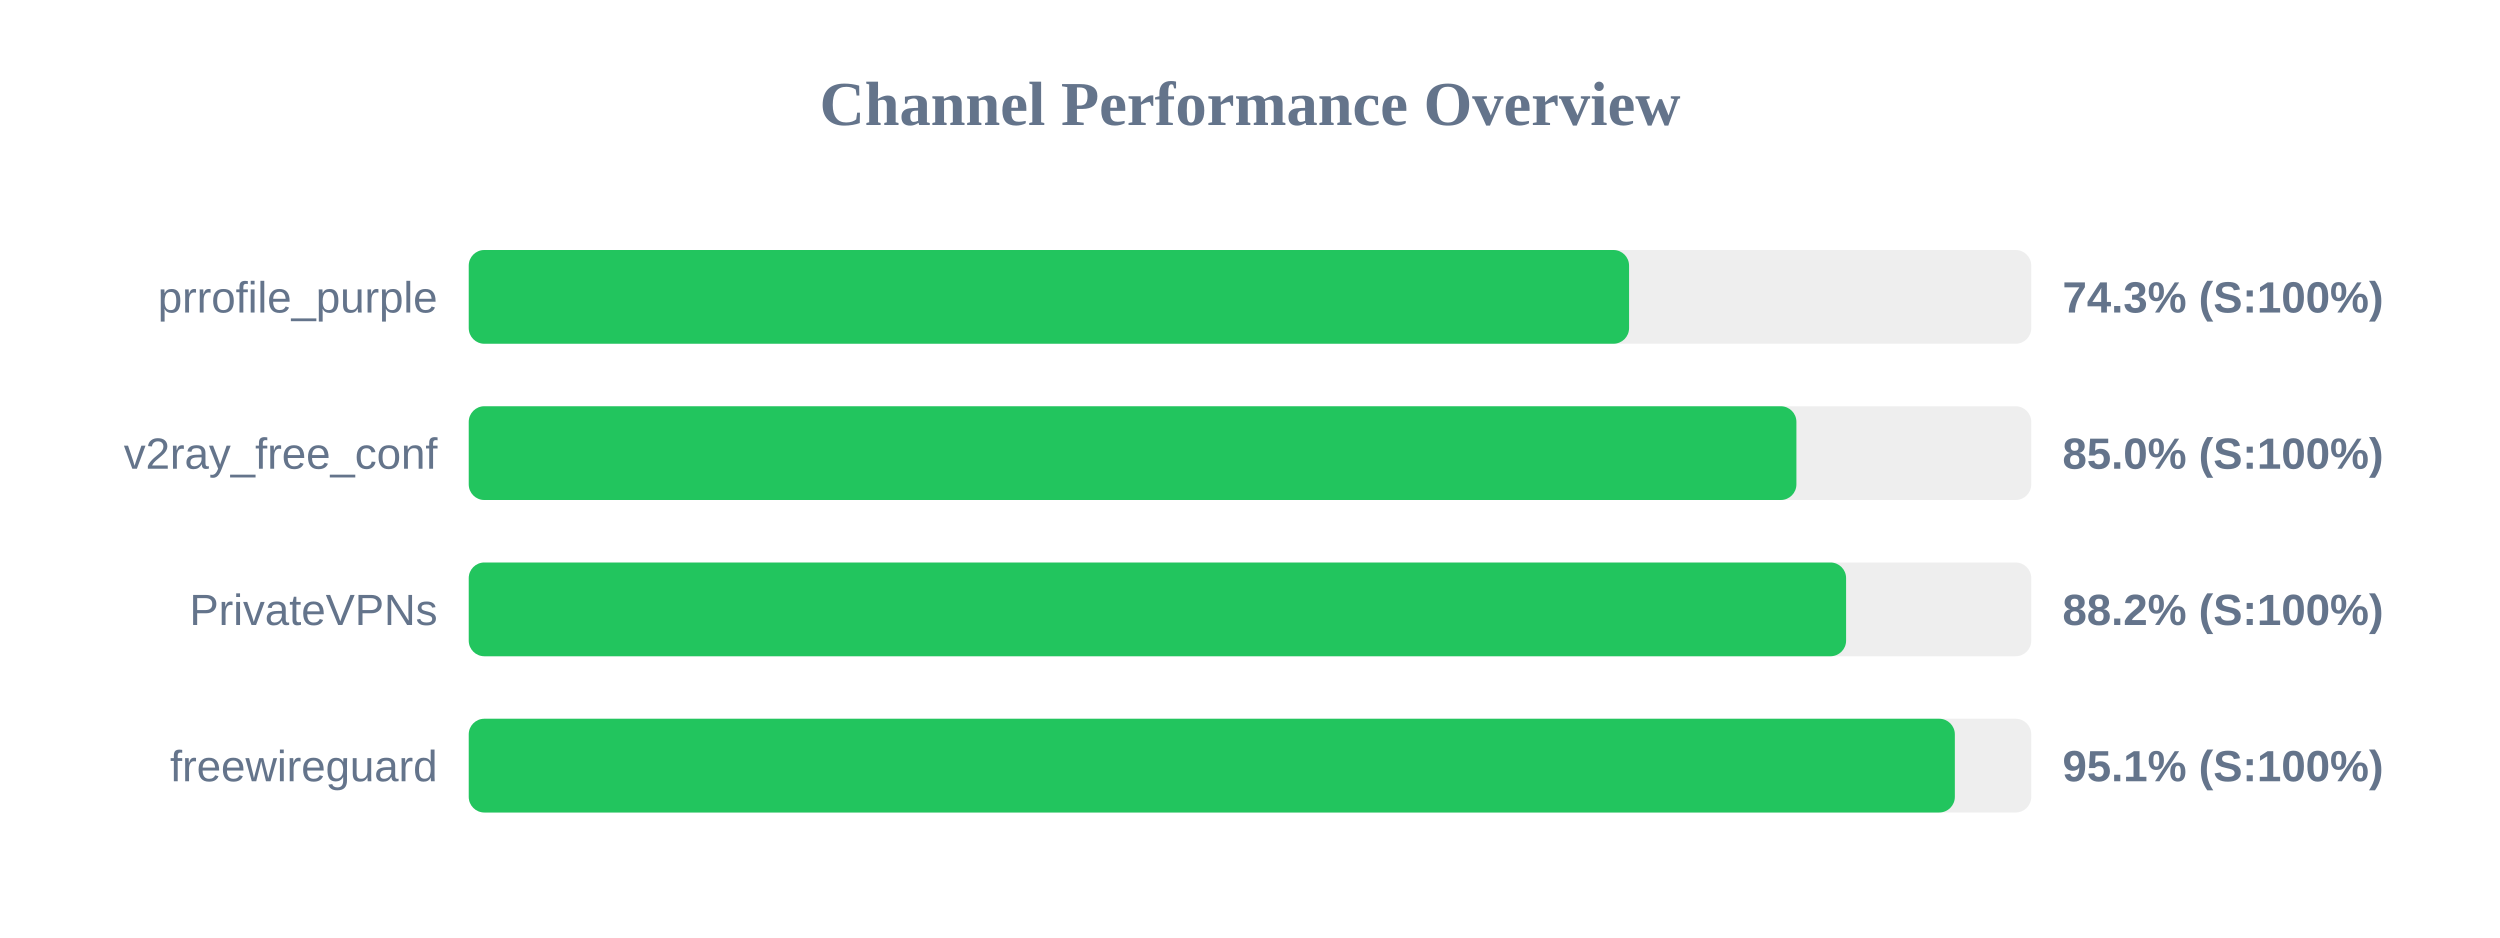
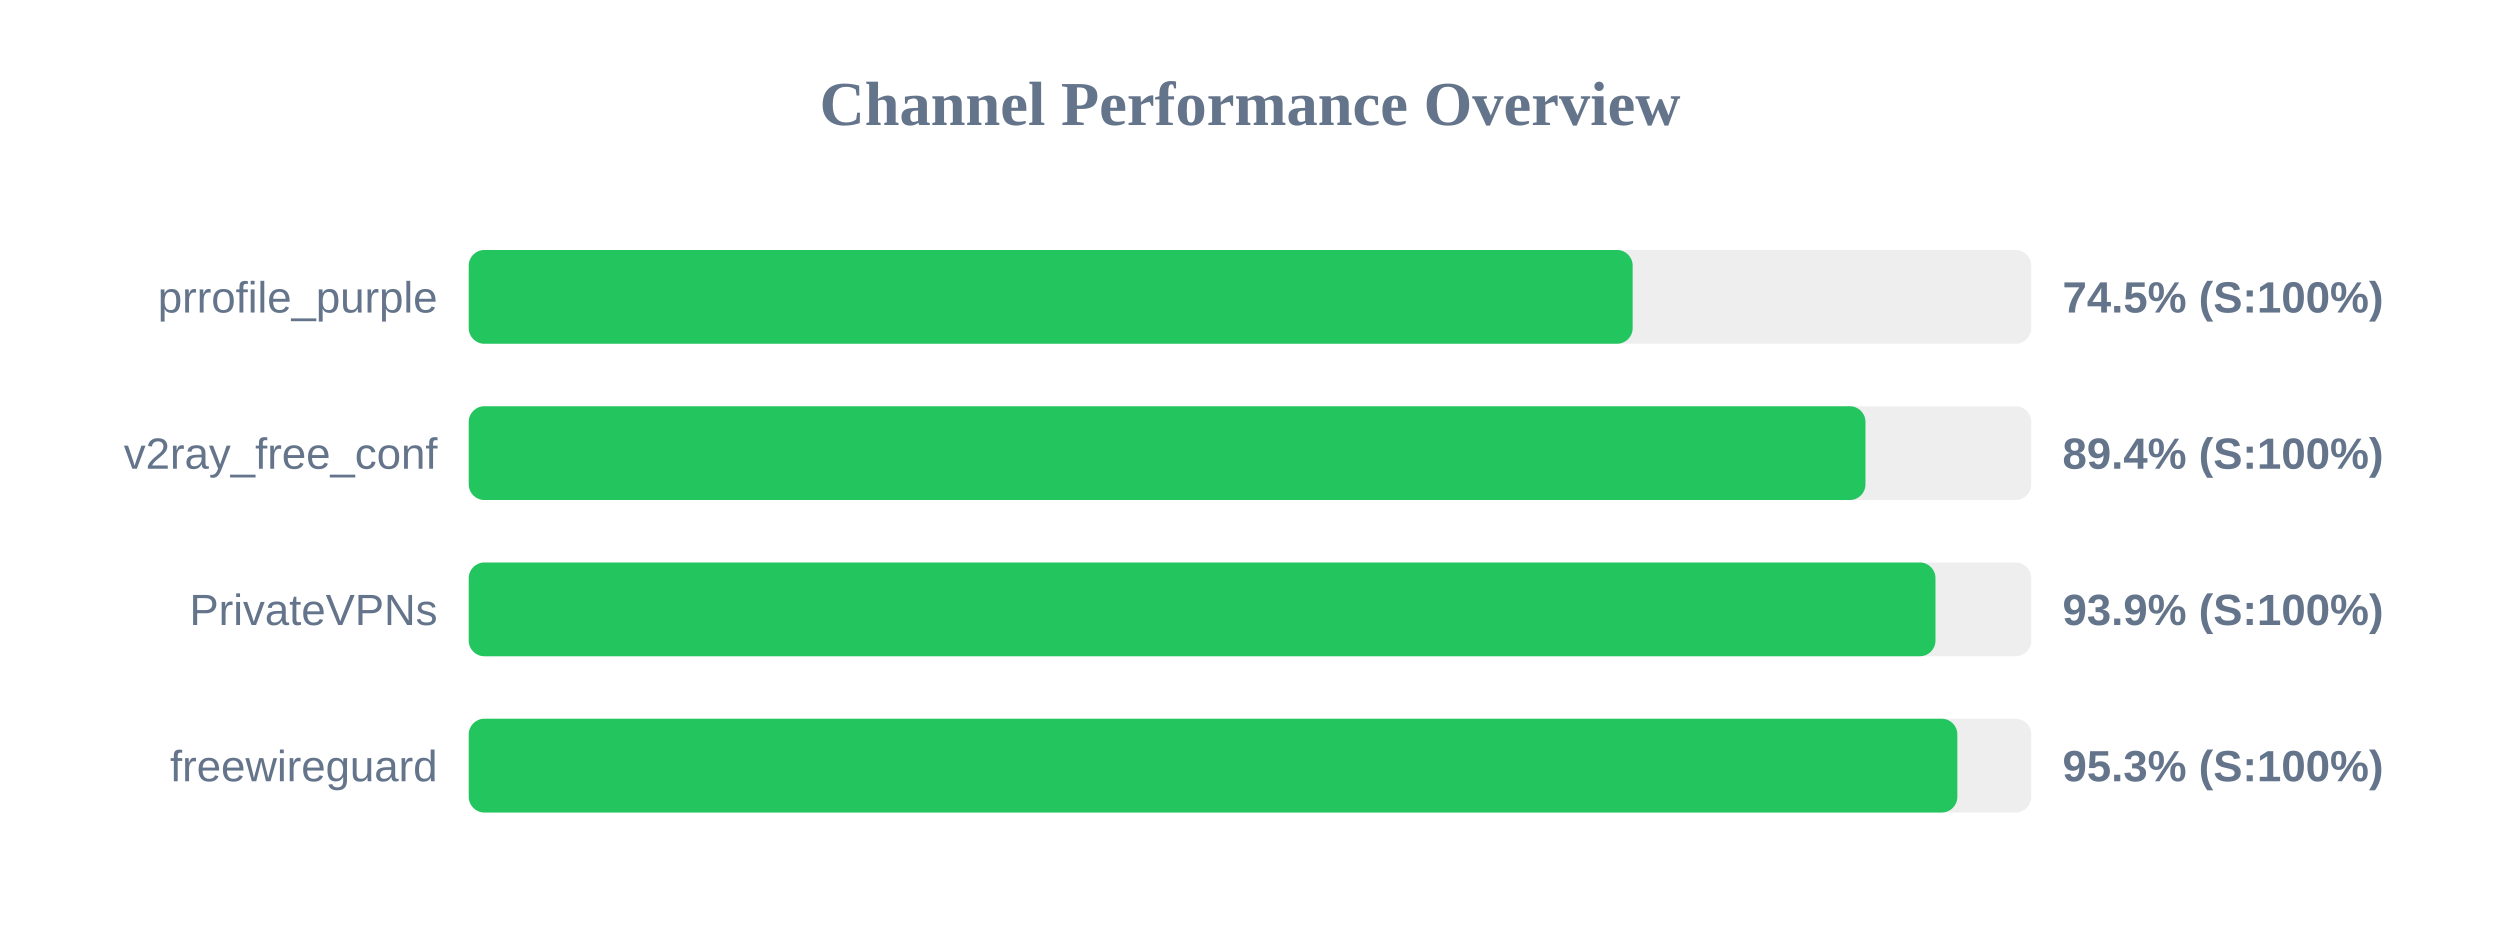
<svg xmlns="http://www.w3.org/2000/svg" width="800" height="300" version="1.1">
  <style>
        .row { font: 14px Arial; fill: #64748b; }
        .score { font: bold 14px Arial; fill: #64748b; }
    </style>
  <text x="400" y="40" text-anchor="middle" font-size="20px" font-weight="bold" fill="#64748b">Channel Performance Overview</text>
  <rect x="150" y="80" width="500" height="30" fill="#eee" rx="5" />
-   <rect x="150" y="80" width="371.3" height="30" fill="#22c55e" rx="5" />
+   <rect x="150" y="80" width="372.45" height="30" fill="#22c55e" rx="5" />
  <text x="140" y="100" text-anchor="end" class="row">prrofile_purple</text>
-   <text x="660" y="100" text-anchor="start" class="score">74.3% (S:100%)</text>
+   <text x="660" y="100" text-anchor="start" class="score">74.5% (S:100%)</text>
  <rect x="150" y="130" width="500" height="30" fill="#eee" rx="5" />
-   <rect x="150" y="130" width="424.85" height="30" fill="#22c55e" rx="5" />
+   <rect x="150" y="130" width="446.95" height="30" fill="#22c55e" rx="5" />
  <text x="140" y="150" text-anchor="end" class="row">v2ray_free_conf</text>
-   <text x="660" y="150" text-anchor="start" class="score">85.0% (S:100%)</text>
+   <text x="660" y="150" text-anchor="start" class="score">89.4% (S:100%)</text>
  <rect x="150" y="180" width="500" height="30" fill="#eee" rx="5" />
-   <rect x="150" y="180" width="440.75" height="30" fill="#22c55e" rx="5" />
+   <rect x="150" y="180" width="469.35" height="30" fill="#22c55e" rx="5" />
  <text x="140" y="200" text-anchor="end" class="row">PrivateVPNs</text>
-   <text x="660" y="200" text-anchor="start" class="score">88.2% (S:100%)</text>
+   <text x="660" y="200" text-anchor="start" class="score">93.9% (S:100%)</text>
  <rect x="150" y="230" width="500" height="30" fill="#eee" rx="5" />
-   <rect x="150" y="230" width="475.55" height="30" fill="#22c55e" rx="5" />
+   <rect x="150" y="230" width="476.35" height="30" fill="#22c55e" rx="5" />
  <text x="140" y="250" text-anchor="end" class="row">freewireguard</text>
-   <text x="660" y="250" text-anchor="start" class="score">95.1% (S:100%)</text>
+   <text x="660" y="250" text-anchor="start" class="score">95.3% (S:100%)</text>
</svg>
